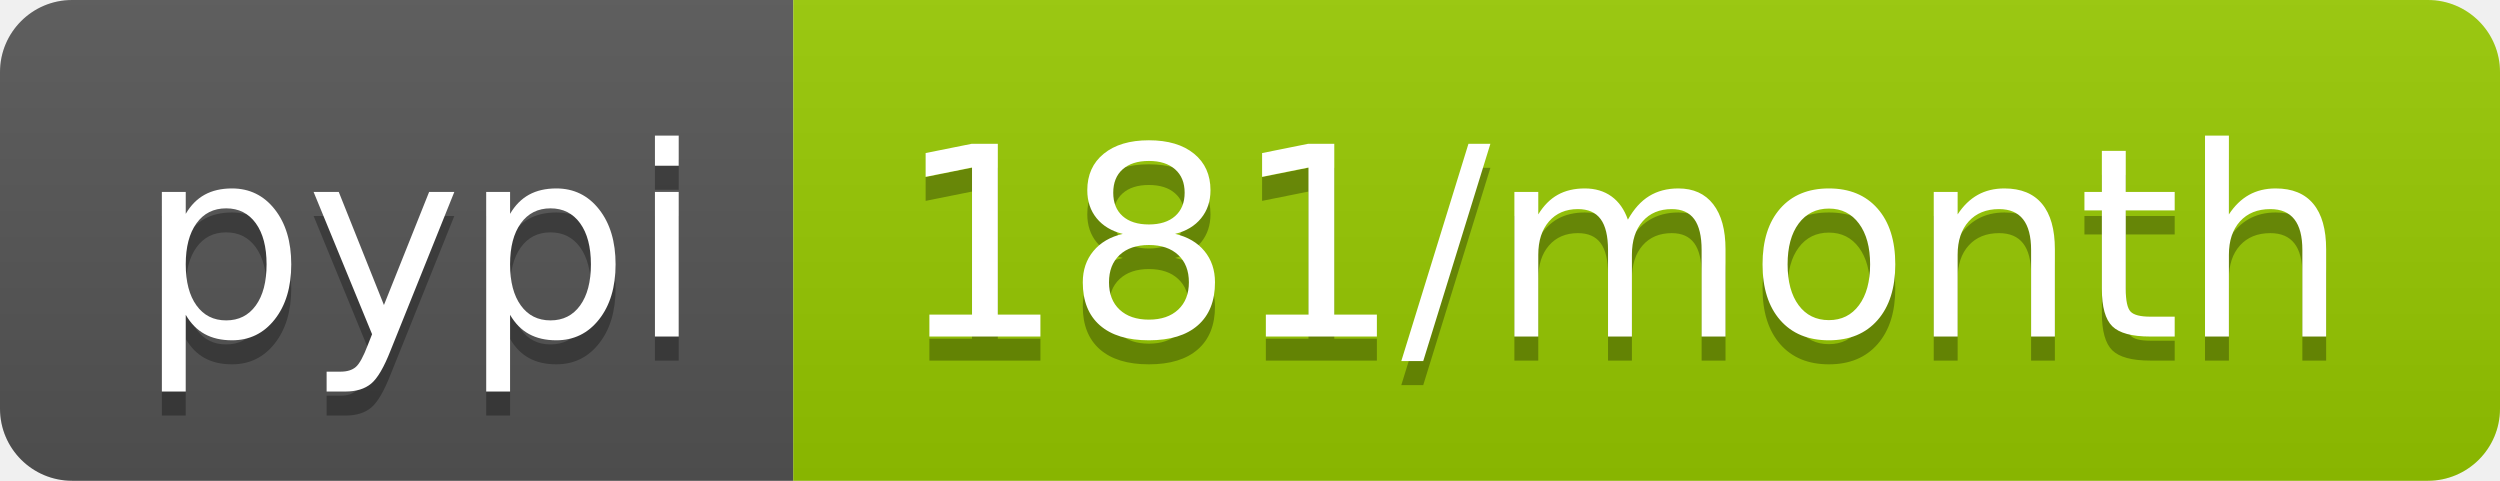
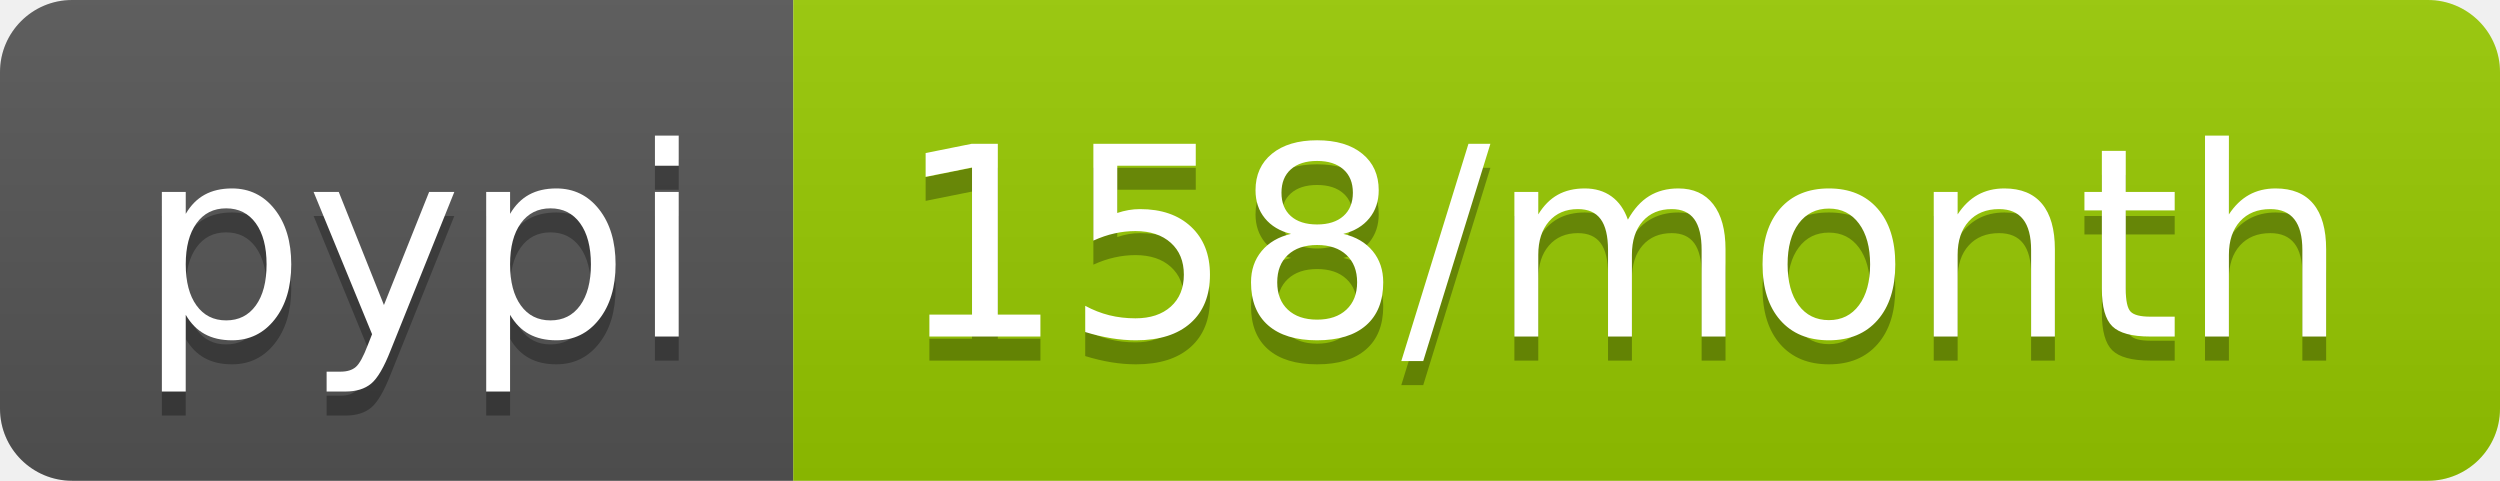
- <svg xmlns="http://www.w3.org/2000/svg" width="104" height="20" role="img" aria-label="pypi: 181/month">
+ <svg xmlns="http://www.w3.org/2000/svg" width="104" height="20" role="img" aria-label="pypi: 158/month">
  <linearGradient id="s" x2="0" y2="100%">
    <stop offset="0" stop-color="#bbb" stop-opacity=".1" />
    <stop offset="1" stop-opacity=".1" />
  </linearGradient>
  <clipPath id="r">
    <rect width="104" height="20" rx="3" fill="#fff" />
  </clipPath>
  <g clip-path="url(#r)">
    <rect width="33" height="20" fill="#555" />
    <rect x="33" width="71" height="20" fill="#97ca00" />
    <rect width="104" height="20" fill="url(#s)" />
  </g>
  <g fill="#fff" text-anchor="middle" font-family="Verdana,Geneva,DejaVu Sans,sans-serif" text-rendering="geometricPrecision" font-size="110">
    <text aria-hidden="true" x="175" y="150" fill="#010101" fill-opacity=".3" transform="scale(.1)" textLength="230">pypi</text>
    <text x="175" y="140" transform="scale(.1)" fill="#fff" textLength="230">pypi</text>
-     <text aria-hidden="true" x="675" y="150" fill="#010101" fill-opacity=".3" transform="scale(.1)" textLength="610">181/month</text>
-     <text x="675" y="140" transform="scale(.1)" fill="#fff" textLength="610">181/month</text>
+     <text aria-hidden="true" x="675" y="150" fill="#010101" fill-opacity=".3" transform="scale(.1)" textLength="610">158/month</text>
+     <text x="675" y="140" transform="scale(.1)" fill="#fff" textLength="610">158/month</text>
  </g>
</svg>
